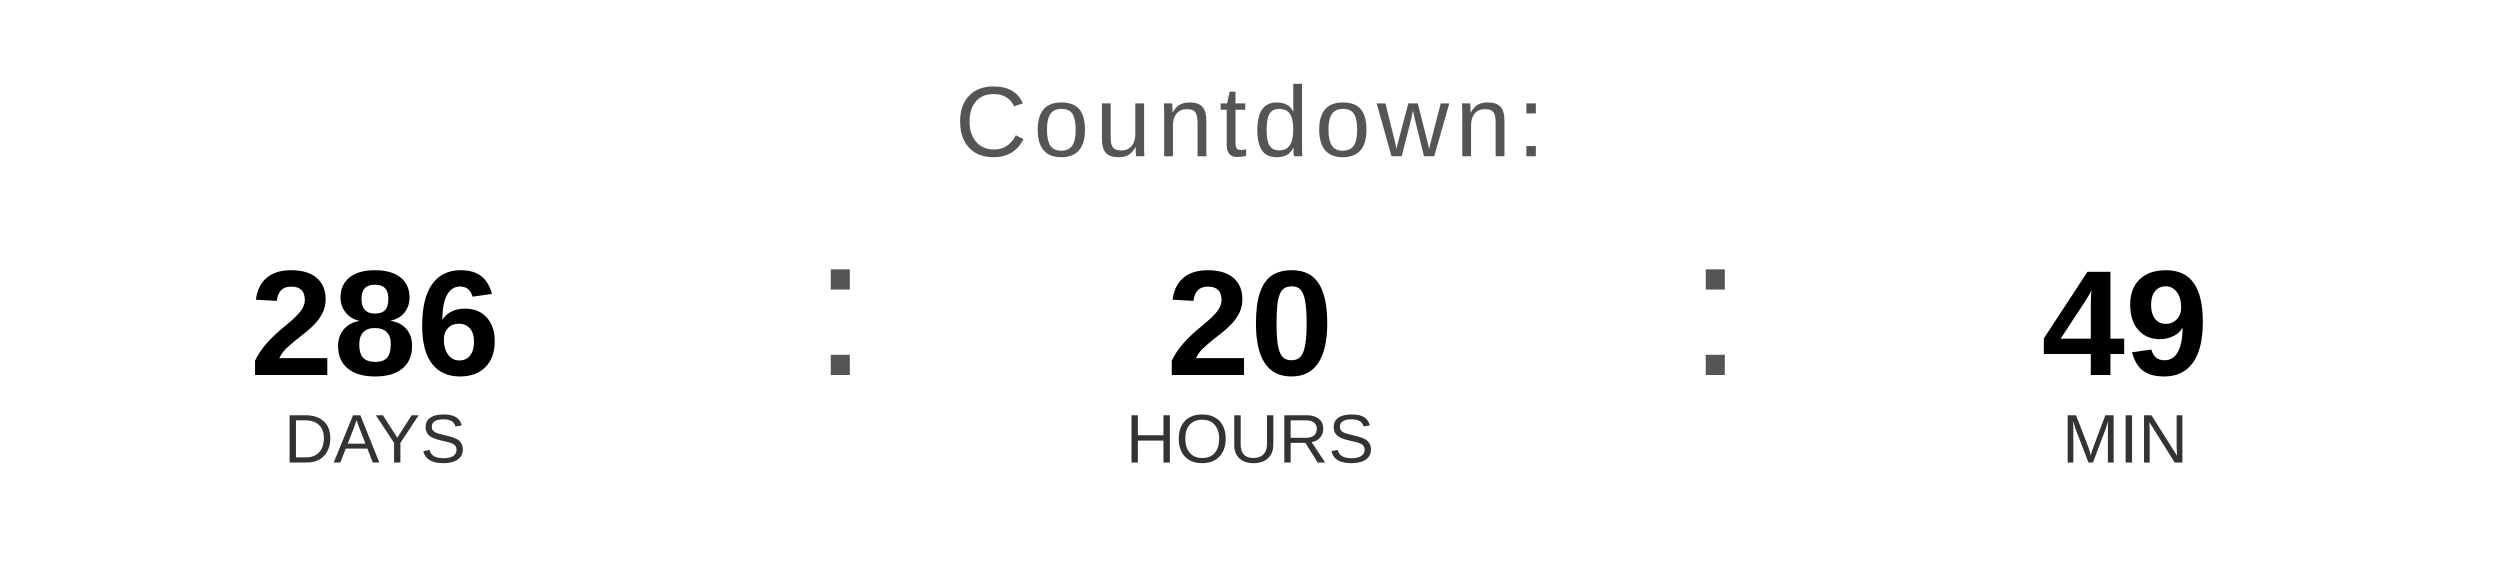
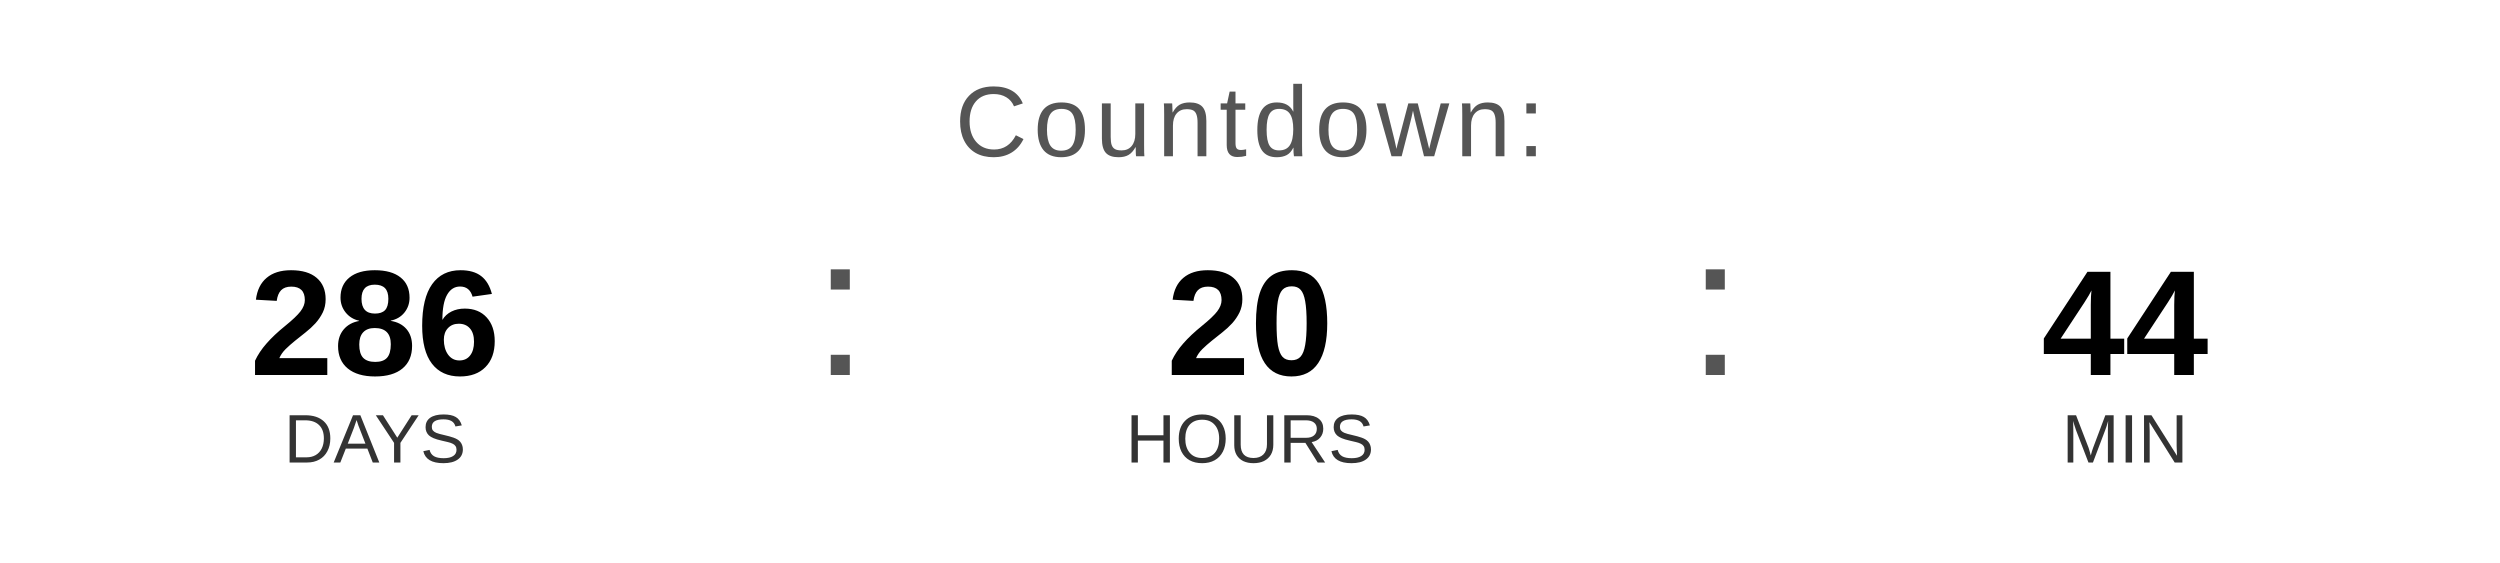
<svg xmlns="http://www.w3.org/2000/svg" width="400" height="90" viewBox="0 0 400 90">
  <text x="200" y="25" font-family="Arial, Helvetica, sans-serif" font-size="16" fill="#555555" text-anchor="middle" letter-spacing="1">
    Countdown:
  </text>
  <text x="60" y="60" font-family="Arial, Helvetica, sans-serif" font-size="24" font-weight="bold" fill="#000000" text-anchor="middle">286</text>
  <text x="60" y="74" font-family="Arial, Helvetica, sans-serif" font-size="11" fill="#333333" text-anchor="middle">DAYS</text>
  <text x="130" y="60" font-family="Arial, sans-serif" font-size="32" fill="#555555">:</text>
  <text x="200" y="60" font-family="Arial, Helvetica, sans-serif" font-size="24" font-weight="bold" fill="#000000" text-anchor="middle">20</text>
  <text x="200" y="74" font-family="Arial, Helvetica, sans-serif" font-size="11" fill="#333333" text-anchor="middle">HOURS</text>
  <text x="270" y="60" font-family="Arial, sans-serif" font-size="32" fill="#555555">:</text>
-   <text x="340" y="60" font-family="Arial, Helvetica, sans-serif" font-size="24" font-weight="bold" fill="#000000" text-anchor="middle">49</text>
+   <text x="340" y="60" font-family="Arial, Helvetica, sans-serif" font-size="24" font-weight="bold" fill="#000000" text-anchor="middle">44</text>
  <text x="340" y="74" font-family="Arial, Helvetica, sans-serif" font-size="11" fill="#333333" text-anchor="middle">MIN</text>
</svg>
